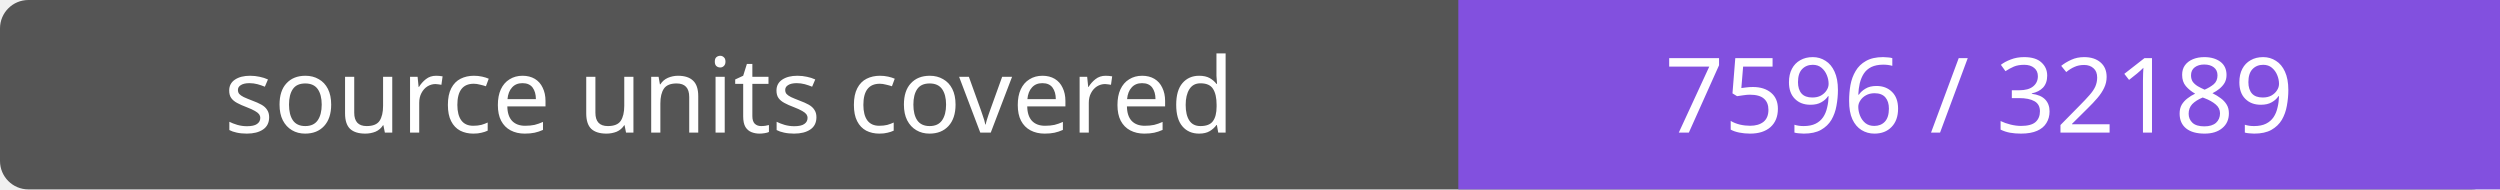
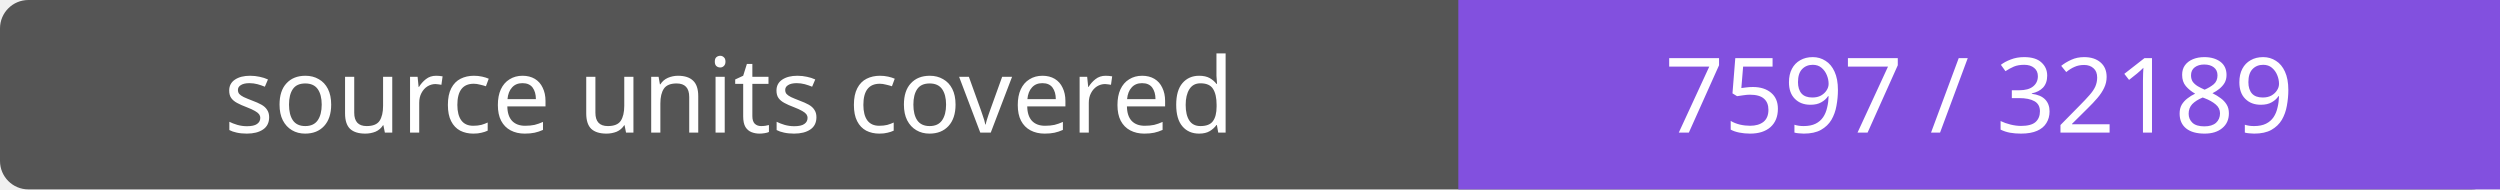
- <svg xmlns="http://www.w3.org/2000/svg" width="264" height="20" role="img" aria-label="source units covered: 7596 / 32189">
+ <svg xmlns="http://www.w3.org/2000/svg" width="264" height="20" role="img" aria-label="source units covered: 7597 / 32189">
  <rect width="264" height="20" rx="3" fill="#555" />
  <path fill="#8250df" d="M154 0h110v20H154z" />
  <g fill="#fff" text-anchor="middle" font-family="Verdana,sans-serif" font-size="11">
    <text x="77.0" y="14">source units covered</text>
-     <text x="209.0" y="14">7596 / 32189</text>
+     <text x="209.0" y="14">7597 / 32189</text>
  </g>
</svg>
